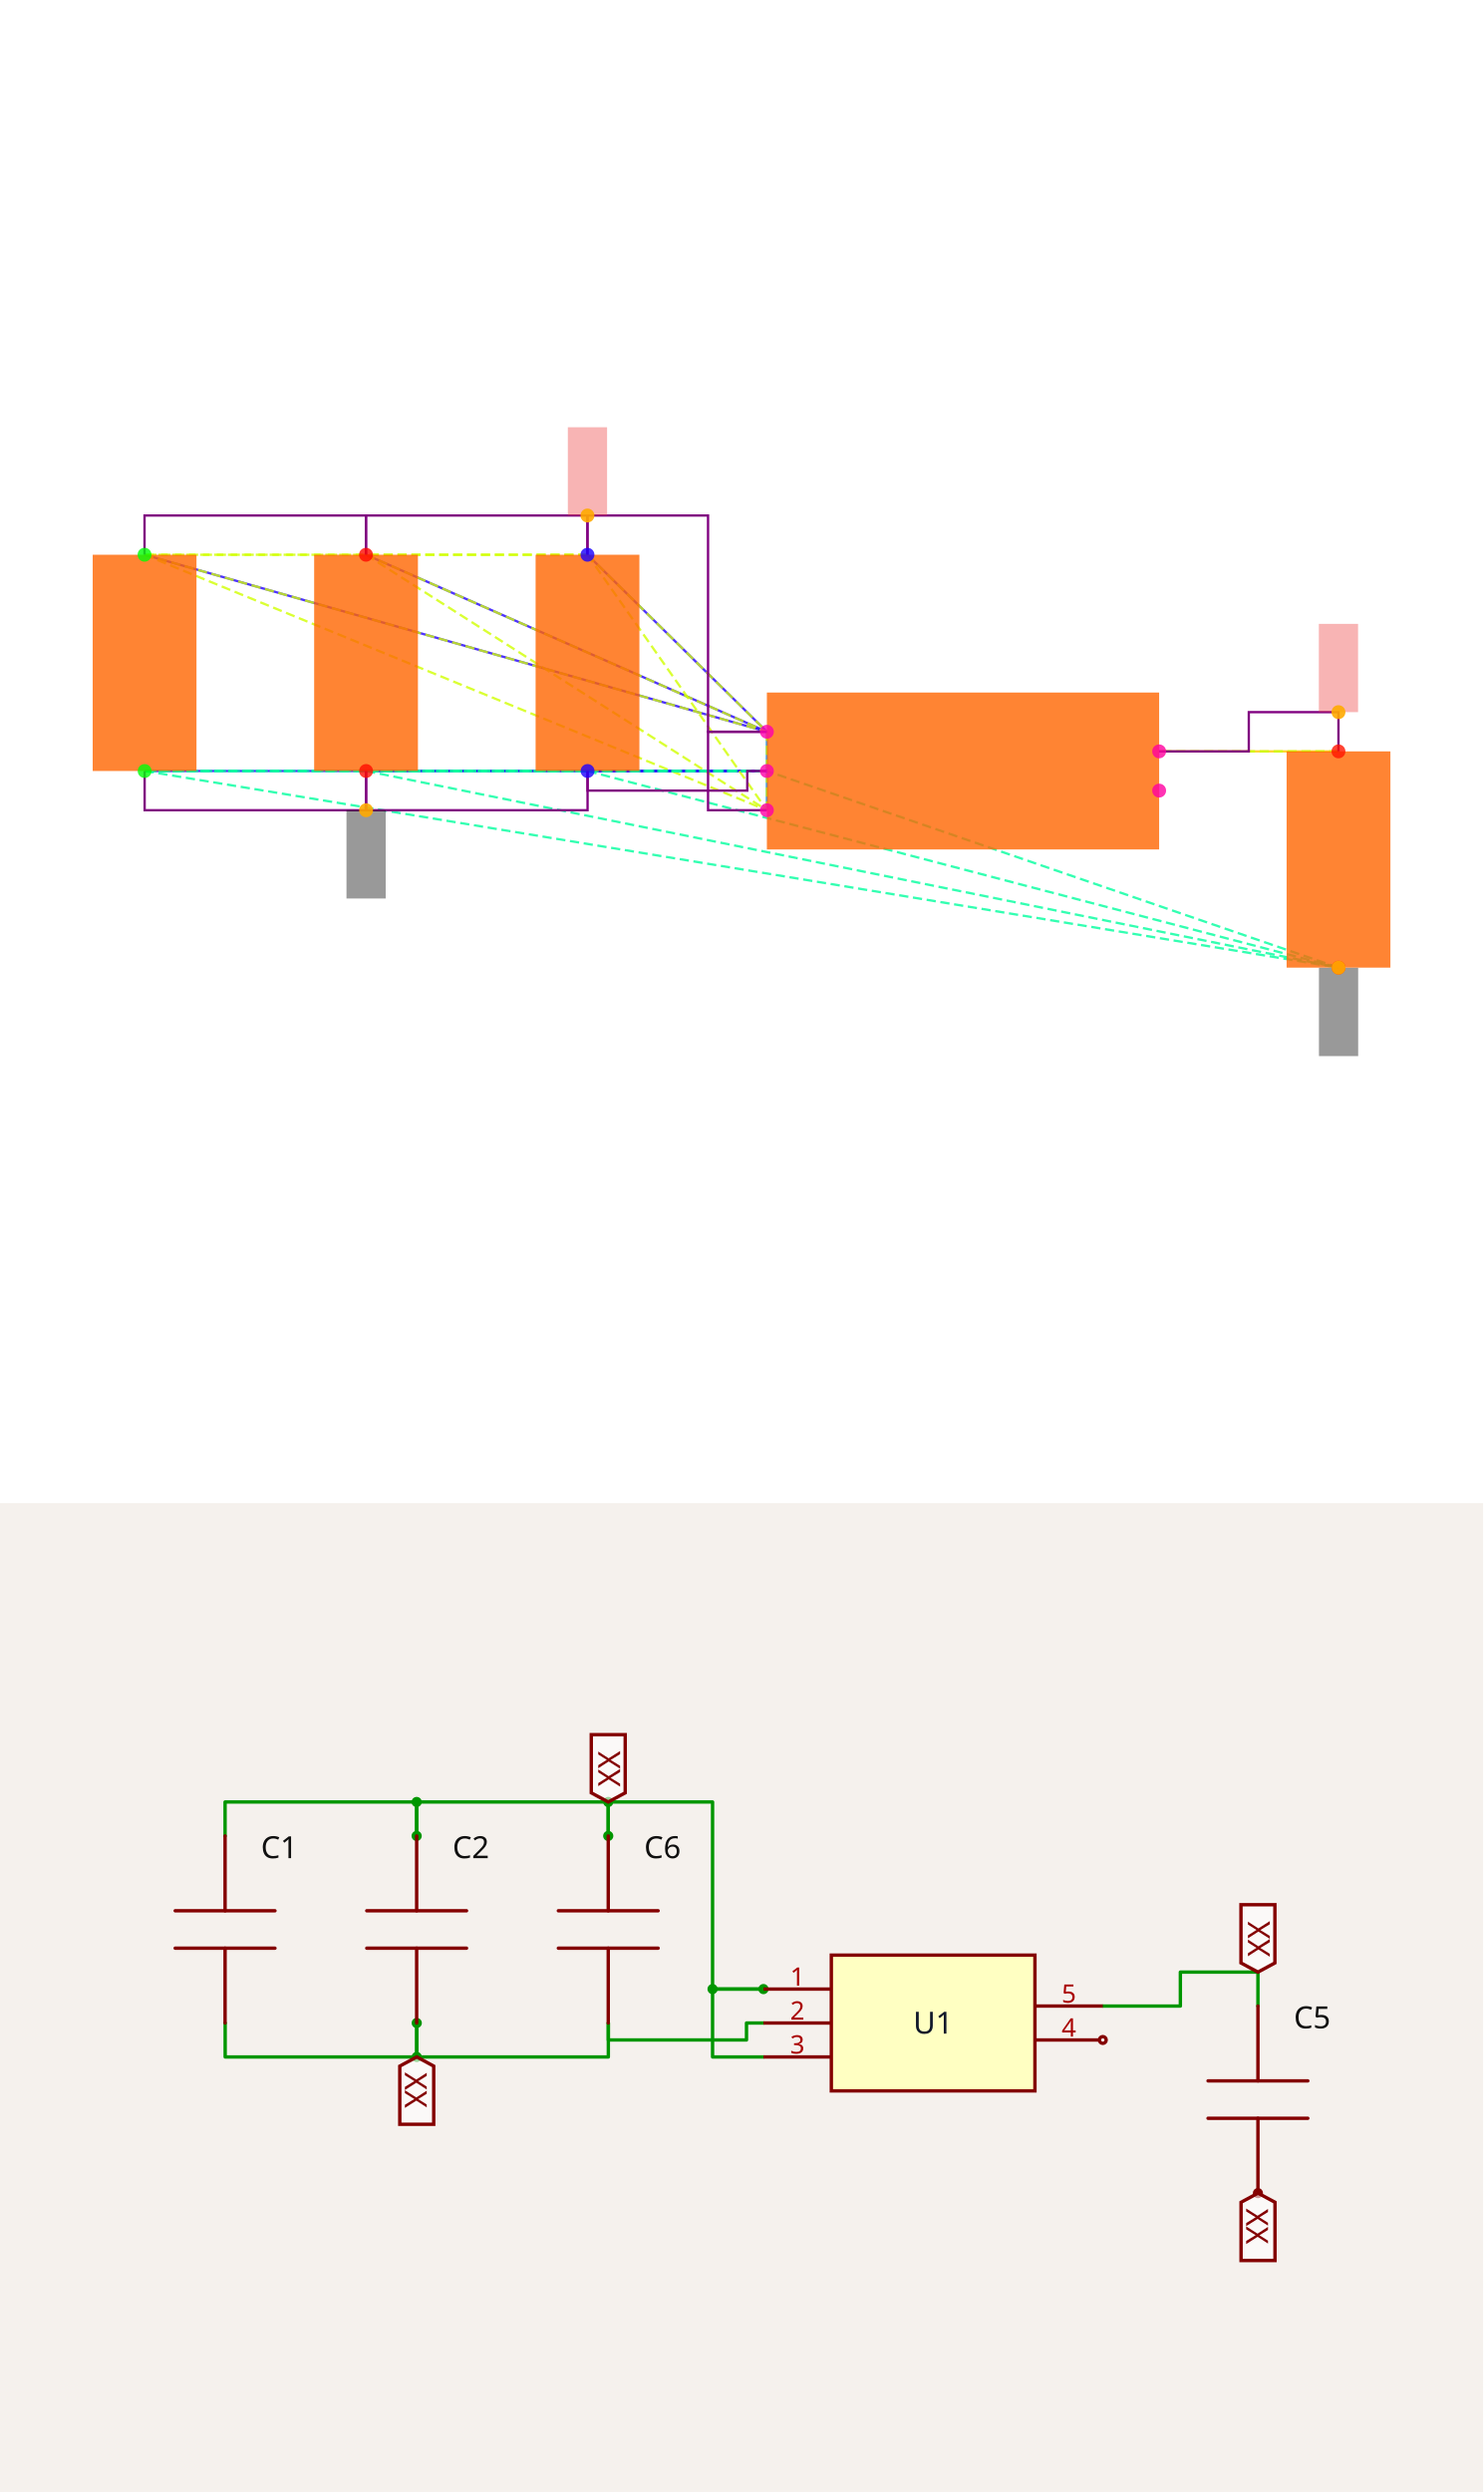
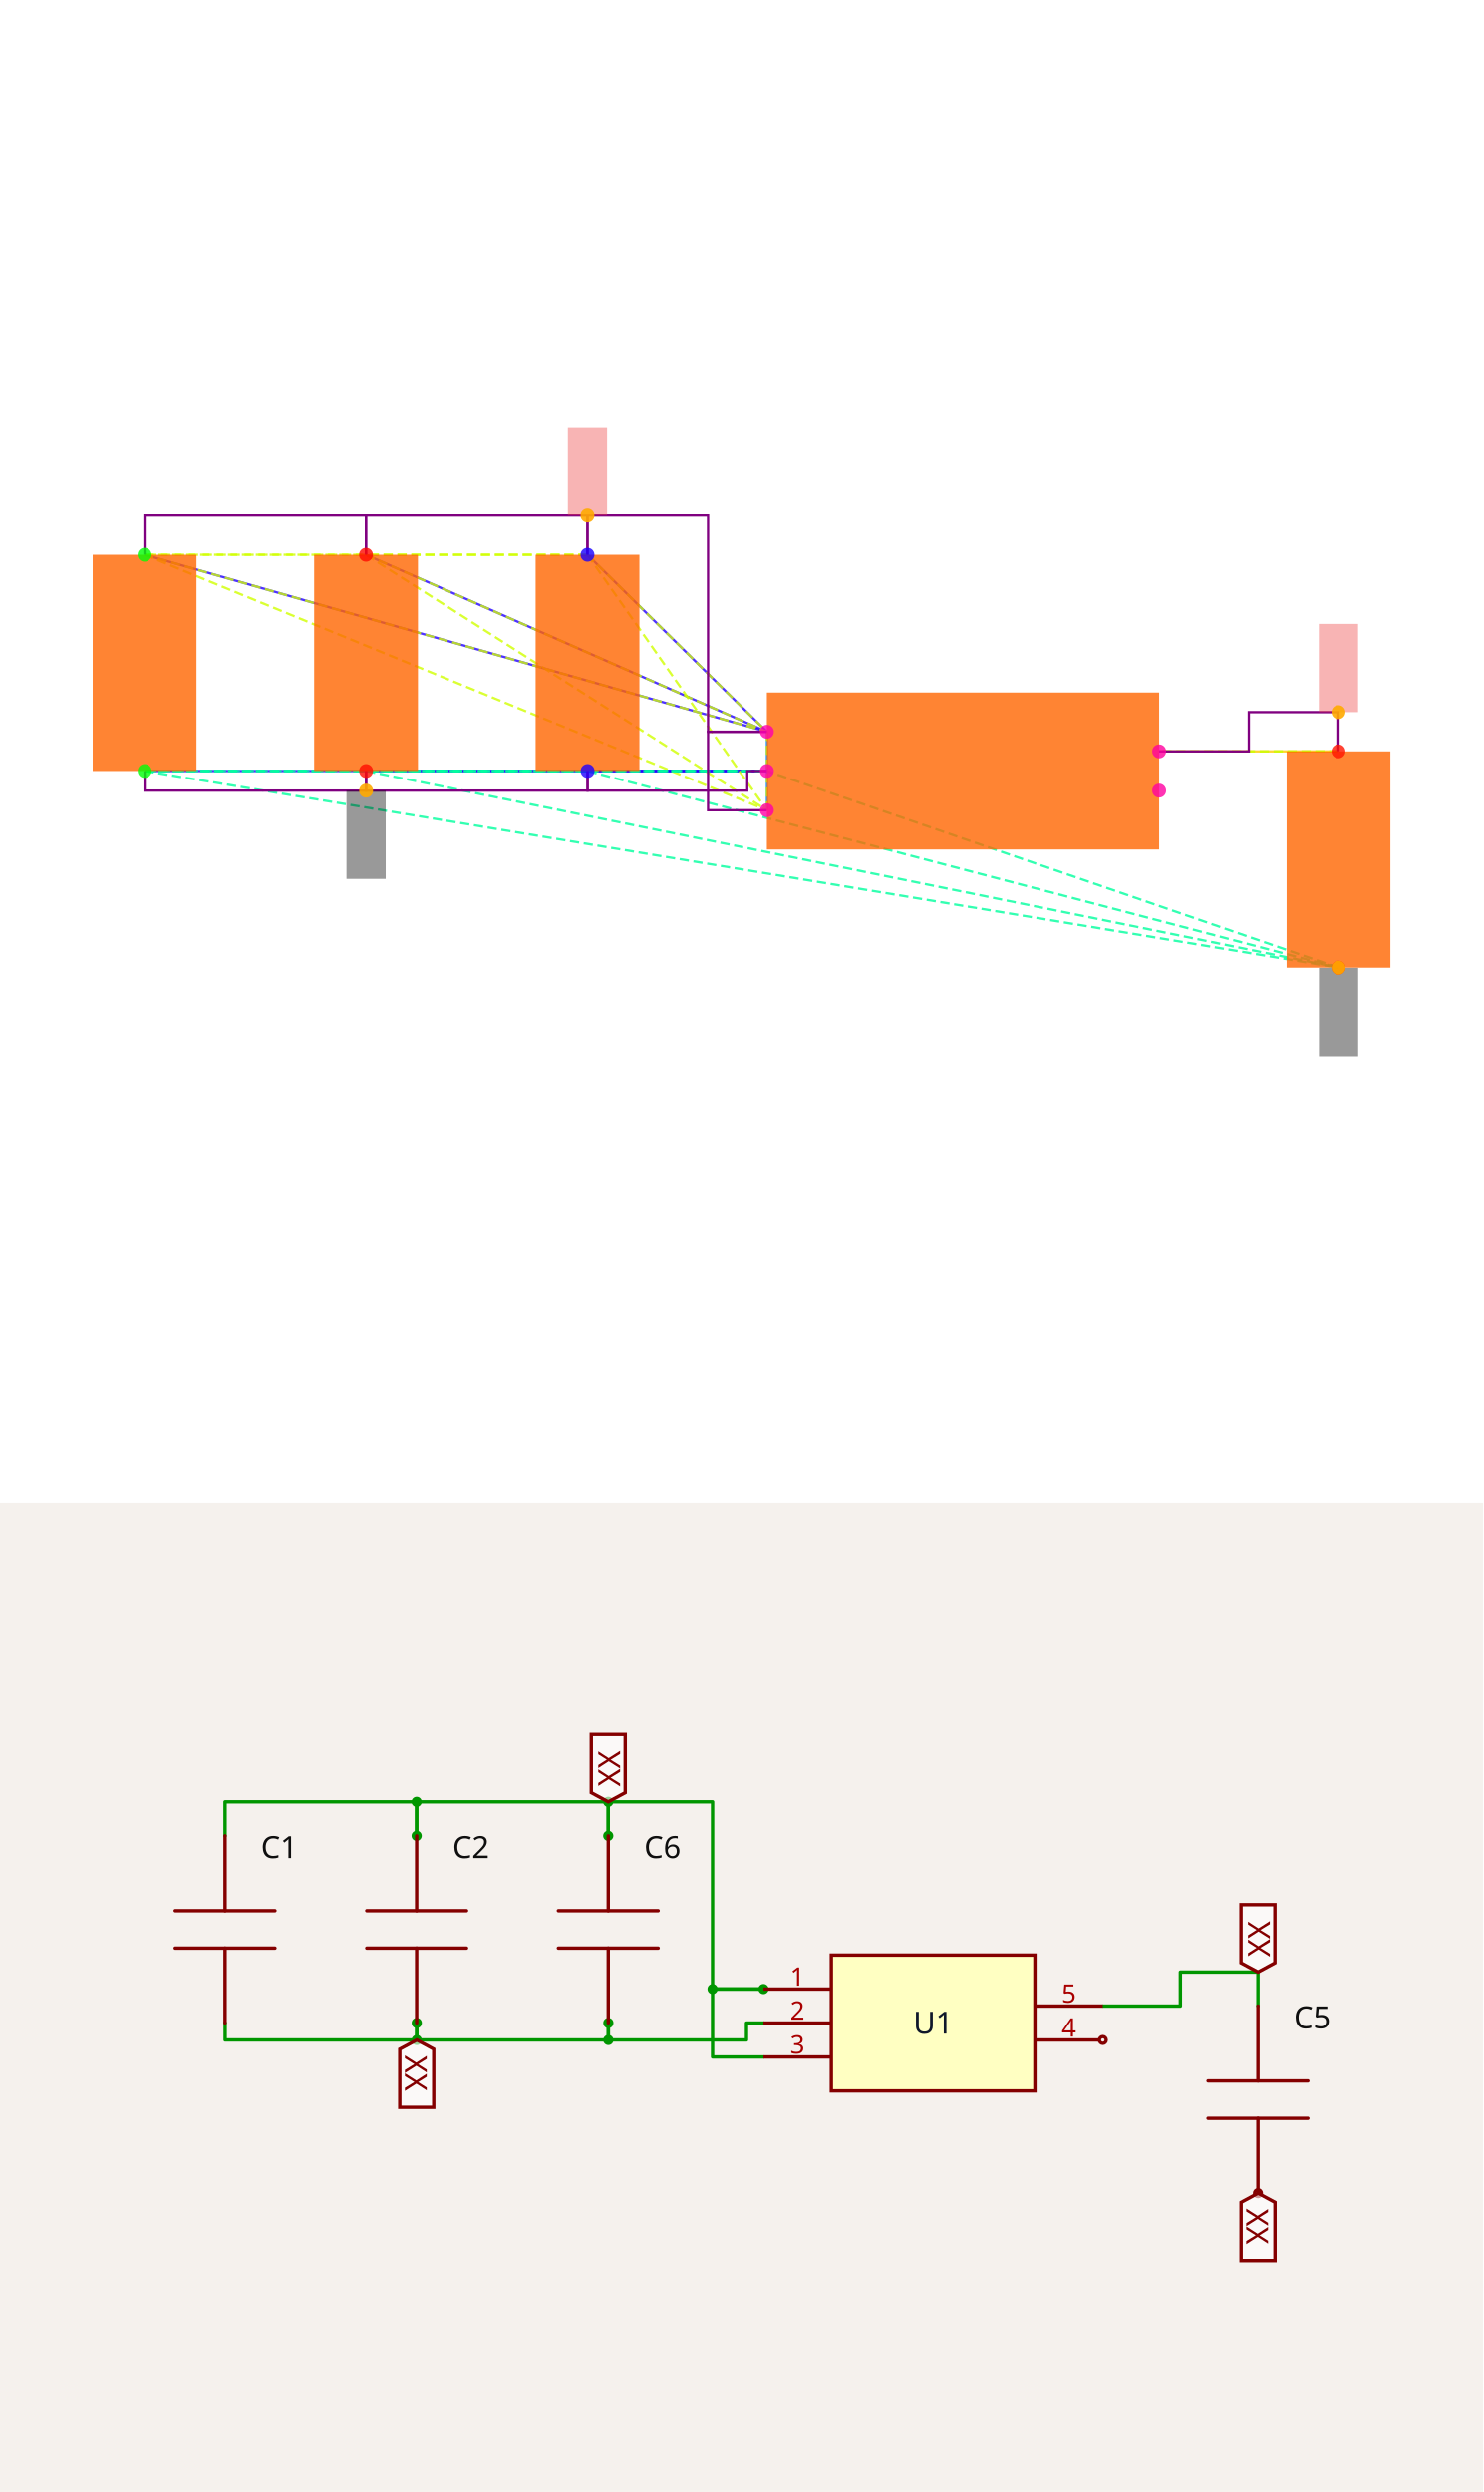
<svg xmlns="http://www.w3.org/2000/svg" width="1200" height="2016" viewBox="0 0 1200 2016" role="img" aria-label="Solver debug visualization on top and Circuit JSON schematic on the bottom">
  <g transform="translate(0, 0) scale(1.875, 1.875) translate(0, 0)">
    <rect width="100%" height="100%" fill="white" />
    <g>
      <polyline data-points="-1,0.2 -1.9148566499999995,1.1024186000000005" data-type="line" data-label="" points="330.932,315.726 253.503,239.35" fill="none" stroke="hsl(248, 100%, 50%, 0.8)" stroke-width="1px" />
    </g>
    <g>
      <polyline data-points="-1,0.2 -4.173189849999999,1.1024186000000002" data-type="line" data-label="" points="330.932,315.726 62.37,239.35" fill="none" stroke="hsl(248, 100%, 50%, 0.8)" stroke-width="1px" />
    </g>
    <g>
      <polyline data-points="-1,0.2 -3.0440232499999995,1.1024186000000002" data-type="line" data-label="" points="330.932,315.726 157.937,239.35" fill="none" stroke="hsl(248, 100%, 50%, 0.8)" stroke-width="1px" />
    </g>
    <g>
      <polyline data-points="-1,0 -1.9143099500000003,0" data-type="line" data-label="" points="330.932,332.653 253.55,332.653" fill="none" stroke="hsl(248, 100%, 50%, 0.8)" stroke-width="1px" />
    </g>
    <g>
      <polyline data-points="-1,0 -4.17264315,-2.220446049250313e-16" data-type="line" data-label="" points="330.932,332.653 62.416,332.653" fill="none" stroke="hsl(248, 100%, 50%, 0.8)" stroke-width="1px" />
    </g>
    <g>
      <polyline data-points="-1,0 -3.0434765500000003,-2.220446049250313e-16" data-type="line" data-label="" points="330.932,332.653 157.983,332.653" fill="none" stroke="hsl(248, 100%, 50%, 0.8)" stroke-width="1px" />
    </g>
    <g>
      <polyline data-points="-1,-0.2 -1,0.2" data-type="line" data-label="" points="330.932,349.58 330.932,315.726" fill="none" stroke="hsl(208, 100%, 50%, 0.8)" stroke-width="1px" />
    </g>
    <g>
      <polyline data-points="1,0.1 1.9143099500000003,0.09999999999999964" data-type="line" data-label="" points="500.202,324.189 577.584,324.189" fill="none" stroke="hsl(48, 100%, 50%, 0.8)" stroke-width="1px" />
    </g>
    <g>
      <polyline data-points="-1.9148566499999995,1.1024186000000005 -4.173189849999999,1.1024186000000002" data-type="line" data-label="" points="253.503,239.35 62.37,239.35" fill="none" stroke="hsl(71, 100%, 50%, 0.8)" stroke-width="1px" stroke-dasharray="4 2" />
    </g>
    <g>
      <polyline data-points="-1.9148566499999995,1.1024186000000005 -3.0440232499999995,1.1024186000000002" data-type="line" data-label="" points="253.503,239.35 157.937,239.35" fill="none" stroke="hsl(71, 100%, 50%, 0.8)" stroke-width="1px" stroke-dasharray="4 2" />
    </g>
    <g>
      <polyline data-points="-1.9148566499999995,1.1024186000000005 -1,0.2" data-type="line" data-label="" points="253.503,239.35 330.932,315.726" fill="none" stroke="hsl(71, 100%, 50%, 0.8)" stroke-width="1px" stroke-dasharray="4 2" />
    </g>
    <g>
      <polyline data-points="-1.9148566499999995,1.1024186000000005 -1,-0.2" data-type="line" data-label="" points="253.503,239.35 330.932,349.58" fill="none" stroke="hsl(71, 100%, 50%, 0.8)" stroke-width="1px" stroke-dasharray="4 2" />
    </g>
    <g>
      <polyline data-points="-4.173189849999999,1.1024186000000002 -3.0440232499999995,1.1024186000000002" data-type="line" data-label="" points="62.37,239.35 157.937,239.35" fill="none" stroke="hsl(71, 100%, 50%, 0.8)" stroke-width="1px" stroke-dasharray="4 2" />
    </g>
    <g>
      <polyline data-points="-4.173189849999999,1.1024186000000002 -1,0.2" data-type="line" data-label="" points="62.37,239.35 330.932,315.726" fill="none" stroke="hsl(71, 100%, 50%, 0.8)" stroke-width="1px" stroke-dasharray="4 2" />
    </g>
    <g>
      <polyline data-points="-4.173189849999999,1.1024186000000002 -1,-0.2" data-type="line" data-label="" points="62.37,239.35 330.932,349.58" fill="none" stroke="hsl(71, 100%, 50%, 0.8)" stroke-width="1px" stroke-dasharray="4 2" />
    </g>
    <g>
      <polyline data-points="-3.0440232499999995,1.1024186000000002 -1,0.2" data-type="line" data-label="" points="157.937,239.35 330.932,315.726" fill="none" stroke="hsl(71, 100%, 50%, 0.8)" stroke-width="1px" stroke-dasharray="4 2" />
    </g>
    <g>
      <polyline data-points="-3.0440232499999995,1.1024186000000002 -1,-0.2" data-type="line" data-label="" points="157.937,239.35 330.932,349.58" fill="none" stroke="hsl(71, 100%, 50%, 0.8)" stroke-width="1px" stroke-dasharray="4 2" />
    </g>
    <g>
      <polyline data-points="-1,0.2 -1,-0.2" data-type="line" data-label="" points="330.932,315.726 330.932,349.58" fill="none" stroke="hsl(71, 100%, 50%, 0.8)" stroke-width="1px" stroke-dasharray="4 2" />
    </g>
    <g>
      <polyline data-points="-1.9143099500000003,0 -4.17264315,-2.220446049250313e-16" data-type="line" data-label="" points="253.55,332.653 62.416,332.653" fill="none" stroke="hsl(157, 100%, 50%, 0.8)" stroke-width="1px" stroke-dasharray="4 2" />
    </g>
    <g>
      <polyline data-points="-1.9143099500000003,0 -3.0434765500000003,-2.220446049250313e-16" data-type="line" data-label="" points="253.55,332.653 157.983,332.653" fill="none" stroke="hsl(157, 100%, 50%, 0.8)" stroke-width="1px" stroke-dasharray="4 2" />
    </g>
    <g>
      <polyline data-points="-1.9143099500000003,0 1.9148566499999995,-1.0024186000000008" data-type="line" data-label="" points="253.55,332.653 577.63,417.492" fill="none" stroke="hsl(157, 100%, 50%, 0.8)" stroke-width="1px" stroke-dasharray="4 2" />
    </g>
    <g>
      <polyline data-points="-1.9143099500000003,0 -1,0" data-type="line" data-label="" points="253.55,332.653 330.932,332.653" fill="none" stroke="hsl(157, 100%, 50%, 0.8)" stroke-width="1px" stroke-dasharray="4 2" />
    </g>
    <g>
      <polyline data-points="-4.17264315,-2.220446049250313e-16 -3.0434765500000003,-2.220446049250313e-16" data-type="line" data-label="" points="62.416,332.653 157.983,332.653" fill="none" stroke="hsl(157, 100%, 50%, 0.8)" stroke-width="1px" stroke-dasharray="4 2" />
    </g>
    <g>
      <polyline data-points="-4.17264315,-2.220446049250313e-16 1.9148566499999995,-1.0024186000000008" data-type="line" data-label="" points="62.416,332.653 577.63,417.492" fill="none" stroke="hsl(157, 100%, 50%, 0.8)" stroke-width="1px" stroke-dasharray="4 2" />
    </g>
    <g>
      <polyline data-points="-4.17264315,-2.220446049250313e-16 -1,0" data-type="line" data-label="" points="62.416,332.653 330.932,332.653" fill="none" stroke="hsl(157, 100%, 50%, 0.8)" stroke-width="1px" stroke-dasharray="4 2" />
    </g>
    <g>
      <polyline data-points="-3.0434765500000003,-2.220446049250313e-16 1.9148566499999995,-1.0024186000000008" data-type="line" data-label="" points="157.983,332.653 577.63,417.492" fill="none" stroke="hsl(157, 100%, 50%, 0.8)" stroke-width="1px" stroke-dasharray="4 2" />
    </g>
    <g>
      <polyline data-points="-3.0434765500000003,-2.220446049250313e-16 -1,0" data-type="line" data-label="" points="157.983,332.653 330.932,332.653" fill="none" stroke="hsl(157, 100%, 50%, 0.8)" stroke-width="1px" stroke-dasharray="4 2" />
    </g>
    <g>
      <polyline data-points="1.9148566499999995,-1.0024186000000008 -1,0" data-type="line" data-label="" points="577.63,417.492 330.932,332.653" fill="none" stroke="hsl(157, 100%, 50%, 0.8)" stroke-width="1px" stroke-dasharray="4 2" />
    </g>
    <g>
      <polyline data-points="1.9143099500000003,0.09999999999999964 1,0.1" data-type="line" data-label="" points="577.584,324.189 500.202,324.189" fill="none" stroke="hsl(73, 100%, 50%, 0.8)" stroke-width="1px" stroke-dasharray="4 2" />
    </g>
    <g>
      <polyline data-points="-3.0440232499999995,1.1024186000000002 -3.0440232499999995,1.3024186000000004 -4.173189849999999,1.3024186000000004 -4.173189849999999,1.1024186000000002" data-type="line" data-label="" points="157.937,239.35 157.937,222.423 62.37,222.423 62.37,239.35" fill="none" stroke="purple" stroke-width="1px" />
    </g>
    <g>
      <polyline data-points="-1.9148566499999995,1.1024186000000002 -1.9148566499999995,1.3024186000000004 -3.0440232499999995,1.3024186000000004 -3.0440232499999995,1.1024186000000002" data-type="line" data-label="" points="253.503,239.35 253.503,222.423 157.937,222.423 157.937,239.35" fill="none" stroke="purple" stroke-width="1px" />
    </g>
    <g>
      <polyline data-points="-1,0.20000000000000018 -1.3,0.20000000000000018 -1.3,1.3024186000000004 -1.9148566499999995,1.3024186000000004 -1.9148566499999995,1.1024186000000005" data-type="line" data-label="" points="330.932,315.726 305.542,315.726 305.542,222.423 253.503,222.423 253.503,239.35" fill="none" stroke="purple" stroke-width="1px" />
    </g>
    <g>
      <polyline data-points="-1,-0.2 -1.3,-0.2 -1.3,0.2 -1,0.2" data-type="line" data-label="" points="330.932,349.58 305.542,349.58 305.542,315.726 330.932,315.726" fill="none" stroke="purple" stroke-width="1px" />
    </g>
    <g>
-       <polyline data-points="-3.0434765500000003,-2.220446049250313e-16 -3.0434765500000003,-0.2000000000000004 -4.17264315,-0.2000000000000004 -4.17264315,-2.220446049250313e-16" data-type="line" data-label="" points="157.983,332.653 157.983,349.58 62.416,349.58 62.416,332.653" fill="none" stroke="purple" stroke-width="1px" />
-     </g>
-     <g>
-       <polyline data-points="-1.9143099500000003,-2.220446049250313e-16 -1.9143099500000003,-0.2000000000000004 -3.0434765500000003,-0.2000000000000004 -3.0434765500000003,-2.220446049250313e-16" data-type="line" data-label="" points="253.55,332.653 253.55,349.58 157.983,349.58 157.983,332.653" fill="none" stroke="purple" stroke-width="1px" />
+       <polyline data-points="-3.0434765500000003,-2.220446049250313e-16 -3.0434765500000003,-0.09999999999999995 -4.17264315,-0.09999999999999995 -4.17264315,-2.220446049250313e-16" data-type="line" data-label="" points="157.983,332.653 157.983,341.116 62.416,341.116 62.416,332.653" fill="none" stroke="purple" stroke-width="1px" />
+     </g>
+     <g>
+       <polyline data-points="-1.9143099500000003,0 -1.9143099500000003,-0.09999999999999995 -3.0434765500000003,-0.09999999999999995 -3.0434765500000003,-2.220446049250313e-16" data-type="line" data-label="" points="253.55,332.653 253.55,341.116 157.983,341.116 157.983,332.653" fill="none" stroke="purple" stroke-width="1px" />
    </g>
    <g>
      <polyline data-points="-1,0 -1.0999999999999999,0 -1.0999999999999999,-0.09999999999999995 -1.9143099500000003,-0.09999999999999995 -1.9143099500000003,0" data-type="line" data-label="" points="330.932,332.653 322.469,332.653 322.469,341.116 253.55,341.116 253.55,332.653" fill="none" stroke="purple" stroke-width="1px" />
    </g>
    <g>
      <polyline data-points="1,0.1 1.4571549750000001,0.1 1.4571549750000001,0.29999999999999966 1.9143099500000003,0.29999999999999966 1.9143099500000003,0.09999999999999964" data-type="line" data-label="" points="500.202,324.189 538.893,324.189 538.893,307.262 577.584,307.262 577.584,324.189" fill="none" stroke="purple" stroke-width="1px" />
    </g>
    <g>
      <rect data-type="rect" data-label="schematic_component_0" data-x="-1.9145832999999999" data-y="0.5512093000000002" x="231.133" y="239.35" width="44.786" height="93.303" fill="hsl(24, 100%, 50%, 0.8)" stroke="black" stroke-width="0.012" />
    </g>
    <g>
      <rect data-type="rect" data-label="schematic_component_1" data-x="-4.1729164999999995" data-y="0.5512093" x="40" y="239.35" width="44.786" height="93.303" fill="hsl(24, 100%, 50%, 0.8)" stroke="black" stroke-width="0.012" />
    </g>
    <g>
      <rect data-type="rect" data-label="schematic_component_2" data-x="-3.0437499" data-y="0.5512093" x="135.567" y="239.35" width="44.786" height="93.303" fill="hsl(24, 100%, 50%, 0.8)" stroke="black" stroke-width="0.012" />
    </g>
    <g>
      <rect data-type="rect" data-label="schematic_component_3" data-x="1.9145832999999999" data-y="-0.4512093000000006" x="555.214" y="324.189" width="44.786" height="93.303" fill="hsl(24, 100%, 50%, 0.8)" stroke="black" stroke-width="0.012" />
    </g>
    <g>
      <rect data-type="rect" data-label="schematic_component_4" data-x="0" data-y="0" x="330.932" y="298.799" width="169.27" height="67.708" fill="hsl(24, 100%, 50%, 0.8)" stroke="black" stroke-width="0.012" />
    </g>
    <g>
      <rect data-type="rect" data-label="netId: VSYS globalConnNetId: connectivity_net0" data-x="-1.9148566499999995" data-y="1.5274186000000005" x="245.04" y="184.337" width="16.927" height="38.086" fill="#ef444466" stroke="#ef4444" stroke-width="0.012" />
    </g>
    <g>
-       <rect data-type="rect" data-label="netId: GND globalConnNetId: connectivity_net1" data-x="-3.0434765500000003" data-y="-0.4250000000000004" x="149.519" y="349.58" width="16.927" height="38.086" fill="#00000066" stroke="#000000" stroke-width="0.012" />
+       <rect data-type="rect" data-label="netId: GND globalConnNetId: connectivity_net1" data-x="-3.0434765500000003" data-y="-0.32499999999999996" x="149.519" y="341.116" width="16.927" height="38.086" fill="#00000066" stroke="#000000" stroke-width="0.012" />
    </g>
    <g>
      <rect data-type="rect" data-label="netId: GND globalConnNetId: connectivity_net1" data-x="1.9148566499999995" data-y="-1.2284186000000008" x="569.167" y="417.577" width="16.927" height="38.086" fill="#00000066" stroke="#000000" stroke-width="0.012" />
    </g>
    <g>
      <rect data-type="rect" data-label="netId: V3_3 globalConnNetId: connectivity_net2" data-x="1.9143099500000003" data-y="0.5249999999999997" x="569.12" y="269.177" width="16.927" height="38.086" fill="#ef444466" stroke="#ef4444" stroke-width="0.012" />
    </g>
    <g>
      <circle data-type="point" data-label="C6.1 y+" data-x="-1.9148566499999995" data-y="1.1024186000000005" cx="253.503" cy="239.35" r="3" fill="hsl(246, 100%, 50%, 0.8)" />
    </g>
    <g>
      <circle data-type="point" data-label="C6.2 y-" data-x="-1.9143099500000003" data-y="0" cx="253.55" cy="332.653" r="3" fill="hsl(247, 100%, 50%, 0.8)" />
    </g>
    <g>
      <circle data-type="point" data-label="C1.1 y+" data-x="-4.173189849999999" data-y="1.1024186000000002" cx="62.37" cy="239.35" r="3" fill="hsl(121, 100%, 50%, 0.8)" />
    </g>
    <g>
      <circle data-type="point" data-label="C1.2 y-" data-x="-4.17264315" data-y="-2.220446049250313e-16" cx="62.416" cy="332.653" r="3" fill="hsl(122, 100%, 50%, 0.8)" />
    </g>
    <g>
      <circle data-type="point" data-label="C2.1 y+" data-x="-3.0440232499999995" data-y="1.1024186000000002" cx="157.937" cy="239.35" r="3" fill="hsl(2, 100%, 50%, 0.8)" />
    </g>
    <g>
      <circle data-type="point" data-label="C2.2 y-" data-x="-3.0434765500000003" data-y="-2.220446049250313e-16" cx="157.983" cy="332.653" r="3" fill="hsl(3, 100%, 50%, 0.8)" />
    </g>
    <g>
      <circle data-type="point" data-label="C5.1 y+" data-x="1.9143099500000003" data-y="0.09999999999999964" cx="577.584" cy="324.189" r="3" fill="hsl(5, 100%, 50%, 0.8)" />
    </g>
    <g>
      <circle data-type="point" data-label="C5.2 y-" data-x="1.9148566499999995" data-y="-1.0024186000000008" cx="577.63" cy="417.492" r="3" fill="hsl(6, 100%, 50%, 0.8)" />
    </g>
    <g>
      <circle data-type="point" data-label="U1.1 x-" data-x="-1" data-y="0.2" cx="330.932" cy="315.726" r="3" fill="hsl(319, 100%, 50%, 0.8)" />
    </g>
    <g>
      <circle data-type="point" data-label="U1.2 x-" data-x="-1" data-y="0" cx="330.932" cy="332.653" r="3" fill="hsl(320, 100%, 50%, 0.8)" />
    </g>
    <g>
      <circle data-type="point" data-label="U1.3 x-" data-x="-1" data-y="-0.2" cx="330.932" cy="349.58" r="3" fill="hsl(321, 100%, 50%, 0.8)" />
    </g>
    <g>
      <circle data-type="point" data-label="U1.4 x+" data-x="1" data-y="-0.1" cx="500.202" cy="341.116" r="3" fill="hsl(322, 100%, 50%, 0.8)" />
    </g>
    <g>
      <circle data-type="point" data-label="U1.5 x+" data-x="1" data-y="0.1" cx="500.202" cy="324.189" r="3" fill="hsl(323, 100%, 50%, 0.8)" />
    </g>
    <g>
      <circle data-type="point" data-label="anchorPoint orientation: y+" data-x="-1.9148566499999995" data-y="1.3024186000000004" cx="253.503" cy="222.423" r="3" fill="hsl(40, 100%, 50%, 0.9)" />
    </g>
    <g>
-       <circle data-type="point" data-label="anchorPoint orientation: y-" data-x="-3.0434765500000003" data-y="-0.2000000000000004" cx="157.983" cy="349.58" r="3" fill="hsl(40, 100%, 50%, 0.9)" />
+       <circle data-type="point" data-label="anchorPoint orientation: y-" data-x="-3.0434765500000003" data-y="-0.09999999999999995" cx="157.983" cy="341.116" r="3" fill="hsl(40, 100%, 50%, 0.9)" />
    </g>
    <g>
      <circle data-type="point" data-label="anchorPoint orientation: y-" data-x="1.9148566499999995" data-y="-1.0024186000000008" cx="577.63" cy="417.492" r="3" fill="hsl(40, 100%, 50%, 0.9)" />
    </g>
    <g>
      <circle data-type="point" data-label="anchorPoint orientation: y+" data-x="1.9143099500000003" data-y="0.29999999999999966" cx="577.584" cy="307.262" r="3" fill="hsl(40, 100%, 50%, 0.9)" />
    </g>
    <g id="crosshair" style="display: none">
      <line id="crosshair-h" y1="0" y2="640" stroke="#666" stroke-width="0.5" />
      <line id="crosshair-v" x1="0" x2="640" stroke="#666" stroke-width="0.5" />
      <text id="coordinates" font-family="monospace" font-size="12" fill="#666" />
    </g>
  </g>
  <g transform="translate(0, 1216)">
    <style>
              .boundary { fill: rgb(245, 241, 237); }
              .schematic-boundary { fill: none; stroke: #fff; }
              .component { fill: none; stroke: rgb(132, 0, 0); }
              .chip { fill: rgb(255, 255, 194); stroke: rgb(132, 0, 0); }
              .component-pin { fill: none; stroke: rgb(132, 0, 0); }
              .text { font-family: sans-serif; fill: rgb(0, 150, 0); }
              .pin-number { fill: rgb(169, 0, 0); }
              .port-label { fill: rgb(0, 100, 100); }
              .component-name { fill: rgb(0, 100, 100); }

            </style>
    <rect class="boundary" x="0" y="0" width="1200" height="800" />
    <g class="trace sch-trace" data-layer="base" data-circuit-json-type="schematic_trace" data-schematic-trace-id="schematic_trace_0__stack1">
      <path d="M 337.125 269.25 L 337.125 241.794 L 182.11 241.794 L 182.11 269.25" class="trace-invisible-hover-outline sch-trace-hitbox" stroke="rgb(0, 150, 0)" fill="none" stroke-width="21.965px" stroke-linecap="round" opacity="0" stroke-linejoin="round" />
      <path class="sch-trace-path" d="M 337.125 269.25 L 337.125 241.794 L 182.11 241.794 L 182.11 269.25" stroke="rgb(0, 150, 0)" fill="none" stroke-width="2.746px" stroke-linecap="round" stroke-linejoin="round" />
    </g>
    <g class="trace sch-trace" data-layer="base" data-circuit-json-type="schematic_trace" data-schematic-trace-id="schematic_trace_1__stack1">
      <path d="M 492.139 269.25 L 492.139 241.794 L 337.125 241.794 L 337.125 269.25" class="trace-invisible-hover-outline sch-trace-hitbox" stroke="rgb(0, 150, 0)" fill="none" stroke-width="21.965px" stroke-linecap="round" opacity="0" stroke-linejoin="round" />
      <path class="sch-trace-path" d="M 492.139 269.25 L 492.139 241.794 L 337.125 241.794 L 337.125 269.25" stroke="rgb(0, 150, 0)" fill="none" stroke-width="2.746px" stroke-linecap="round" stroke-linejoin="round" />
    </g>
    <g class="trace sch-trace" data-layer="base" data-circuit-json-type="schematic_trace" data-schematic-trace-id="schematic_trace_2__stack1">
      <path d="M 617.732 393.136 L 576.548 393.136 L 576.548 241.794 L 492.139 241.794 L 492.139 269.25" class="trace-invisible-hover-outline sch-trace-hitbox" stroke="rgb(0, 150, 0)" fill="none" stroke-width="21.965px" stroke-linecap="round" opacity="0" stroke-linejoin="round" />
      <path class="sch-trace-path" d="M 617.732 393.136 L 576.548 393.136 L 576.548 241.794 L 492.139 241.794 L 492.139 269.25" stroke="rgb(0, 150, 0)" fill="none" stroke-width="2.746px" stroke-linecap="round" stroke-linejoin="round" />
    </g>
    <g class="trace sch-trace" data-layer="base" data-circuit-json-type="schematic_trace" data-schematic-trace-id="schematic_trace_3__stack1">
      <path d="M 617.732 448.049 L 576.548 448.049 L 576.548 393.136 L 617.732 393.136" class="trace-invisible-hover-outline sch-trace-hitbox" stroke="rgb(0, 150, 0)" fill="none" stroke-width="21.965px" stroke-linecap="round" opacity="0" stroke-linejoin="round" />
      <path class="sch-trace-path" d="M 617.732 448.049 L 576.548 448.049 L 576.548 393.136 L 617.732 393.136" stroke="rgb(0, 150, 0)" fill="none" stroke-width="2.746px" stroke-linecap="round" stroke-linejoin="round" />
    </g>
    <g class="trace sch-trace" data-layer="base" data-circuit-json-type="schematic_trace" data-schematic-trace-id="schematic_trace_4__stack1">
-       <path d="M 337.2 420.592 L 337.2 448.049 L 182.185 448.049 L 182.185 420.592" class="trace-invisible-hover-outline sch-trace-hitbox" stroke="rgb(0, 150, 0)" fill="none" stroke-width="21.965px" stroke-linecap="round" opacity="0" stroke-linejoin="round" />
-       <path class="sch-trace-path" d="M 337.2 420.592 L 337.2 448.049 L 182.185 448.049 L 182.185 420.592" stroke="rgb(0, 150, 0)" fill="none" stroke-width="2.746px" stroke-linecap="round" stroke-linejoin="round" />
+       <path d="M 337.2 420.592 L 337.2 434.321 L 182.185 434.321 L 182.185 420.592" class="trace-invisible-hover-outline sch-trace-hitbox" stroke="rgb(0, 150, 0)" fill="none" stroke-width="21.965px" stroke-linecap="round" opacity="0" stroke-linejoin="round" />
+       <path class="sch-trace-path" d="M 337.2 420.592 L 337.2 434.321 L 182.185 434.321 L 182.185 420.592" stroke="rgb(0, 150, 0)" fill="none" stroke-width="2.746px" stroke-linecap="round" stroke-linejoin="round" />
    </g>
    <g class="trace sch-trace" data-layer="base" data-circuit-json-type="schematic_trace" data-schematic-trace-id="schematic_trace_5__stack1">
-       <path d="M 492.214 420.592 L 492.214 448.049 L 337.2 448.049 L 337.2 420.592" class="trace-invisible-hover-outline sch-trace-hitbox" stroke="rgb(0, 150, 0)" fill="none" stroke-width="21.965px" stroke-linecap="round" opacity="0" stroke-linejoin="round" />
-       <path class="sch-trace-path" d="M 492.214 420.592 L 492.214 448.049 L 337.2 448.049 L 337.2 420.592" stroke="rgb(0, 150, 0)" fill="none" stroke-width="2.746px" stroke-linecap="round" stroke-linejoin="round" />
+       <path d="M 492.214 420.592 L 492.214 434.321 L 337.2 434.321 L 337.2 420.592" class="trace-invisible-hover-outline sch-trace-hitbox" stroke="rgb(0, 150, 0)" fill="none" stroke-width="21.965px" stroke-linecap="round" opacity="0" stroke-linejoin="round" />
+       <path class="sch-trace-path" d="M 492.214 420.592 L 492.214 434.321 L 337.2 434.321 L 337.2 420.592" stroke="rgb(0, 150, 0)" fill="none" stroke-width="2.746px" stroke-linecap="round" stroke-linejoin="round" />
    </g>
    <g class="trace sch-trace" data-layer="base" data-circuit-json-type="schematic_trace" data-schematic-trace-id="schematic_trace_6__stack1">
      <path d="M 617.732 420.592 L 604.004 420.592 L 604.004 434.321 L 492.214 434.321 L 492.214 420.592" class="trace-invisible-hover-outline sch-trace-hitbox" stroke="rgb(0, 150, 0)" fill="none" stroke-width="21.965px" stroke-linecap="round" opacity="0" stroke-linejoin="round" />
      <path class="sch-trace-path" d="M 617.732 420.592 L 604.004 420.592 L 604.004 434.321 L 492.214 434.321 L 492.214 420.592" stroke="rgb(0, 150, 0)" fill="none" stroke-width="2.746px" stroke-linecap="round" stroke-linejoin="round" />
    </g>
    <g class="trace sch-trace" data-layer="base" data-circuit-json-type="schematic_trace" data-schematic-trace-id="schematic_trace_7__stack1">
      <path d="M 892.296 406.864 L 955.056 406.864 L 955.056 379.408 L 1017.815 379.408 L 1017.815 406.864" class="trace-invisible-hover-outline sch-trace-hitbox" stroke="rgb(0, 150, 0)" fill="none" stroke-width="21.965px" stroke-linecap="round" opacity="0" stroke-linejoin="round" />
      <path class="sch-trace-path" d="M 892.296 406.864 L 955.056 406.864 L 955.056 379.408 L 1017.815 379.408 L 1017.815 406.864" stroke="rgb(0, 150, 0)" fill="none" stroke-width="2.746px" stroke-linecap="round" stroke-linejoin="round" />
    </g>
    <g class="trace-overlays sch-trace-overlays" data-layer="overlay" data-circuit-json-type="schematic_trace" data-schematic-trace-id="schematic_trace_0__stack1">
      <circle cx="337.125" cy="269.25" r="4.118" class="trace-junction sch-trace-junction" fill="rgb(0, 150, 0)" />
      <circle cx="337.125" cy="241.794" r="4.118" class="trace-junction sch-trace-junction" fill="rgb(0, 150, 0)" />
    </g>
    <g class="trace-overlays sch-trace-overlays" data-layer="overlay" data-circuit-json-type="schematic_trace" data-schematic-trace-id="schematic_trace_1__stack1">
      <circle cx="492.139" cy="269.25" r="4.118" class="trace-junction sch-trace-junction" fill="rgb(0, 150, 0)" />
      <circle cx="492.139" cy="241.794" r="4.118" class="trace-junction sch-trace-junction" fill="rgb(0, 150, 0)" />
    </g>
    <g class="trace-overlays sch-trace-overlays" data-layer="overlay" data-circuit-json-type="schematic_trace" data-schematic-trace-id="schematic_trace_2__stack1">
      <circle cx="617.732" cy="393.136" r="4.118" class="trace-junction sch-trace-junction" fill="rgb(0, 150, 0)" />
      <circle cx="576.548" cy="393.136" r="4.118" class="trace-junction sch-trace-junction" fill="rgb(0, 150, 0)" />
    </g>
    <g class="trace-overlays sch-trace-overlays" data-layer="overlay" data-circuit-json-type="schematic_trace" data-schematic-trace-id="schematic_trace_3__stack1" />
    <g class="trace-overlays sch-trace-overlays" data-layer="overlay" data-circuit-json-type="schematic_trace" data-schematic-trace-id="schematic_trace_4__stack1">
      <circle cx="337.2" cy="420.592" r="4.118" class="trace-junction sch-trace-junction" fill="rgb(0, 150, 0)" />
-       <circle cx="337.2" cy="448.049" r="4.118" class="trace-junction sch-trace-junction" fill="rgb(0, 150, 0)" />
-     </g>
-     <g class="trace-overlays sch-trace-overlays" data-layer="overlay" data-circuit-json-type="schematic_trace" data-schematic-trace-id="schematic_trace_5__stack1" />
+       <circle cx="337.2" cy="434.321" r="4.118" class="trace-junction sch-trace-junction" fill="rgb(0, 150, 0)" />
+     </g>
+     <g class="trace-overlays sch-trace-overlays" data-layer="overlay" data-circuit-json-type="schematic_trace" data-schematic-trace-id="schematic_trace_5__stack1">
+       <circle cx="492.214" cy="420.592" r="4.118" class="trace-junction sch-trace-junction" fill="rgb(0, 150, 0)" />
+       <circle cx="492.214" cy="434.321" r="4.118" class="trace-junction sch-trace-junction" fill="rgb(0, 150, 0)" />
+     </g>
    <g class="trace-overlays sch-trace-overlays" data-layer="overlay" data-circuit-json-type="schematic_trace" data-schematic-trace-id="schematic_trace_6__stack1" />
    <g class="trace-overlays sch-trace-overlays" data-layer="overlay" data-circuit-json-type="schematic_trace" data-schematic-trace-id="schematic_trace_7__stack1" />
    <g class="sch-component" data-circuit-json-type="schematic_component" data-schematic-component-id="schematic_component_0__stack1">
      <rect class="component-overlay sch-component-overlay" x="451.776" y="269.25" width="80.726" height="151.342" fill="transparent" />
      <path class="sch-component-symbol-path" d="M 492.139 420.592 L 492.139 360.055" stroke="rgb(132, 0, 0)" fill="none" stroke-width="2.746px" stroke-linecap="round" />
      <path class="sch-component-symbol-path" d="M 492.139 329.787 L 492.139 269.25" stroke="rgb(132, 0, 0)" fill="none" stroke-width="2.746px" stroke-linecap="round" />
      <path class="sch-component-symbol-path" d="M 532.502 360.055 L 451.776 360.055" stroke="rgb(132, 0, 0)" fill="none" stroke-width="2.746px" stroke-linecap="round" />
      <path class="sch-component-symbol-path" d="M 532.502 329.787 L 451.776 329.787" stroke="rgb(132, 0, 0)" fill="none" stroke-width="2.746px" stroke-linecap="round" />
      <text class="sch-component-name sch-component-text" x="521.146" y="294.474" stroke="rgb(245, 241, 237)" stroke-width="2.746px" paint-order="stroke" fill="rgb(15, 15, 15)" font-family="sans-serif" text-anchor="start" dominant-baseline="ideographic" font-size="24.711px">C6</text>
      <text class="sch-component-text" x="521.146" y="395.369" fill="rgb(15, 15, 15)" font-family="sans-serif" text-anchor="start" dominant-baseline="hanging" font-size="24.711px" />
    </g>
    <g class="sch-component" data-circuit-json-type="schematic_component" data-schematic-component-id="schematic_component_1__stack1">
      <rect class="component-overlay sch-component-overlay" x="141.747" y="269.25" width="80.726" height="151.342" fill="transparent" />
      <path class="sch-component-symbol-path" d="M 182.11 420.592 L 182.11 360.055" stroke="rgb(132, 0, 0)" fill="none" stroke-width="2.746px" stroke-linecap="round" />
      <path class="sch-component-symbol-path" d="M 182.11 329.787 L 182.11 269.25" stroke="rgb(132, 0, 0)" fill="none" stroke-width="2.746px" stroke-linecap="round" />
      <path class="sch-component-symbol-path" d="M 222.473 360.055 L 141.747 360.055" stroke="rgb(132, 0, 0)" fill="none" stroke-width="2.746px" stroke-linecap="round" />
      <path class="sch-component-symbol-path" d="M 222.473 329.787 L 141.747 329.787" stroke="rgb(132, 0, 0)" fill="none" stroke-width="2.746px" stroke-linecap="round" />
      <text class="sch-component-name sch-component-text" x="211.118" y="294.474" stroke="rgb(245, 241, 237)" stroke-width="2.746px" paint-order="stroke" fill="rgb(15, 15, 15)" font-family="sans-serif" text-anchor="start" dominant-baseline="ideographic" font-size="24.711px">C1</text>
      <text class="sch-component-text" x="211.118" y="395.369" fill="rgb(15, 15, 15)" font-family="sans-serif" text-anchor="start" dominant-baseline="hanging" font-size="24.711px" />
    </g>
    <g class="sch-component" data-circuit-json-type="schematic_component" data-schematic-component-id="schematic_component_2__stack1">
      <rect class="component-overlay sch-component-overlay" x="296.762" y="269.25" width="80.726" height="151.342" fill="transparent" />
      <path class="sch-component-symbol-path" d="M 337.125 420.592 L 337.125 360.055" stroke="rgb(132, 0, 0)" fill="none" stroke-width="2.746px" stroke-linecap="round" />
      <path class="sch-component-symbol-path" d="M 337.125 329.787 L 337.125 269.25" stroke="rgb(132, 0, 0)" fill="none" stroke-width="2.746px" stroke-linecap="round" />
      <path class="sch-component-symbol-path" d="M 377.488 360.055 L 296.762 360.055" stroke="rgb(132, 0, 0)" fill="none" stroke-width="2.746px" stroke-linecap="round" />
      <path class="sch-component-symbol-path" d="M 377.488 329.787 L 296.762 329.787" stroke="rgb(132, 0, 0)" fill="none" stroke-width="2.746px" stroke-linecap="round" />
      <text class="sch-component-name sch-component-text" x="366.132" y="294.474" stroke="rgb(245, 241, 237)" stroke-width="2.746px" paint-order="stroke" fill="rgb(15, 15, 15)" font-family="sans-serif" text-anchor="start" dominant-baseline="ideographic" font-size="24.711px">C2</text>
      <text class="sch-component-text" x="366.132" y="395.369" fill="rgb(15, 15, 15)" font-family="sans-serif" text-anchor="start" dominant-baseline="hanging" font-size="24.711px" />
    </g>
    <g class="sch-component" data-circuit-json-type="schematic_component" data-schematic-component-id="schematic_component_3__stack1">
      <rect class="component-overlay sch-component-overlay" x="977.452" y="406.864" width="80.726" height="151.342" fill="transparent" />
      <path class="sch-component-symbol-path" d="M 1017.815 558.206 L 1017.815 497.669" stroke="rgb(132, 0, 0)" fill="none" stroke-width="2.746px" stroke-linecap="round" />
      <path class="sch-component-symbol-path" d="M 1017.815 467.401 L 1017.815 406.864" stroke="rgb(132, 0, 0)" fill="none" stroke-width="2.746px" stroke-linecap="round" />
      <path class="sch-component-symbol-path" d="M 1058.178 497.669 L 977.452 497.669" stroke="rgb(132, 0, 0)" fill="none" stroke-width="2.746px" stroke-linecap="round" />
      <path class="sch-component-symbol-path" d="M 1058.178 467.401 L 977.452 467.401" stroke="rgb(132, 0, 0)" fill="none" stroke-width="2.746px" stroke-linecap="round" />
      <text class="sch-component-name sch-component-text" x="1046.822" y="432.088" stroke="rgb(245, 241, 237)" stroke-width="2.746px" paint-order="stroke" fill="rgb(15, 15, 15)" font-family="sans-serif" text-anchor="start" dominant-baseline="ideographic" font-size="24.711px">C5</text>
      <text class="sch-component-text" x="1046.822" y="532.983" fill="rgb(15, 15, 15)" font-family="sans-serif" text-anchor="start" dominant-baseline="hanging" font-size="24.711px" />
      <circle class="component-pin sch-component-pin" cx="1017.815" cy="558.206" r="2.746px" stroke-width="2.746px" fill="none" stroke="rgb(132, 0, 0)" />
    </g>
    <g class="sch-component" data-circuit-json-type="schematic_component" data-schematic-component-id="schematic_component_4__stack1">
      <rect class="component chip sch-component-body" x="672.645" y="365.679" width="164.738" height="109.826" stroke-width="2.746px" fill="rgb(255, 255, 194)" stroke="rgb(132, 0, 0)" />
      <rect class="component-overlay sch-component-overlay" x="672.645" y="365.679" width="164.738" height="109.826" fill="transparent" />
      <text class="sch-text" x="755.014" y="420.592" fill="#0f172a" text-anchor="middle" dominant-baseline="middle" font-family="sans-serif" font-size="24.711px" transform="rotate(0, 755.0143, 420.5923)">U1</text>
      <line class="component-pin sch-component-pin sch-port-line" x1="672.645" y1="393.136" x2="617.732" y2="393.136" stroke-width="2.746px" />
      <g class="sch-port" data-schematic-port-id="source_port_4_0__stack1">
        <rect x="614.987" y="390.39" width="5.491" height="5.491" opacity="0" />
      </g>
      <text class="pin-number sch-pin-number" x="645.189" y="390.39" style="font-family: sans-serif;" fill="rgb(169, 0, 0)" text-anchor="middle" dominant-baseline="auto" font-size="20.592px" transform="">1</text>
      <line class="component-pin sch-component-pin sch-port-line" x1="672.645" y1="420.592" x2="617.732" y2="420.592" stroke-width="2.746px" />
      <g class="sch-port" data-schematic-port-id="source_port_4_1__stack1">
        <rect x="614.987" y="417.847" width="5.491" height="5.491" opacity="0" />
      </g>
      <text class="pin-number sch-pin-number" x="645.189" y="417.847" style="font-family: sans-serif;" fill="rgb(169, 0, 0)" text-anchor="middle" dominant-baseline="auto" font-size="20.592px" transform="">2</text>
      <line class="component-pin sch-component-pin sch-port-line" x1="672.645" y1="448.049" x2="617.732" y2="448.049" stroke-width="2.746px" />
      <g class="sch-port" data-schematic-port-id="source_port_4_2__stack1">
        <rect x="614.987" y="445.303" width="5.491" height="5.491" opacity="0" />
      </g>
      <text class="pin-number sch-pin-number" x="645.189" y="445.303" style="font-family: sans-serif;" fill="rgb(169, 0, 0)" text-anchor="middle" dominant-baseline="auto" font-size="20.592px" transform="">3</text>
      <line class="component-pin sch-component-pin sch-port-line" x1="837.384" y1="434.321" x2="889.551" y2="434.321" stroke-width="2.746px" />
      <g class="sch-port" data-schematic-port-id="source_port_4_3__stack1">
        <circle class="component-pin sch-component-pin sch-port-terminal" cx="892.296" cy="434.321" r="2.746" stroke-width="2.746px" />
        <rect x="889.551" y="431.575" width="5.491" height="5.491" opacity="0" />
      </g>
      <text class="pin-number sch-pin-number" x="864.84" y="431.575" style="font-family: sans-serif;" fill="rgb(169, 0, 0)" text-anchor="middle" dominant-baseline="auto" font-size="20.592px" transform="">4</text>
      <line class="component-pin sch-component-pin sch-port-line" x1="837.384" y1="406.864" x2="892.296" y2="406.864" stroke-width="2.746px" />
      <g class="sch-port" data-schematic-port-id="source_port_4_4__stack1">
        <rect x="889.551" y="404.118" width="5.491" height="5.491" opacity="0" />
      </g>
      <text class="pin-number sch-pin-number" x="864.84" y="404.118" style="font-family: sans-serif;" fill="rgb(169, 0, 0)" text-anchor="middle" dominant-baseline="auto" font-size="20.592px" transform="">5</text>
    </g>
    <g class="schematic-port-hover sch-port-hover" data-schematic-port-id="source_port_0_0__stack1">
      <circle cx="492.139" cy="303.737" r="5.491" fill="red" opacity="0" />
    </g>
    <g class="schematic-port-hover sch-port-hover" data-schematic-port-id="source_port_0_1__stack1">
      <circle cx="492.214" cy="455.079" r="5.491" fill="red" opacity="0" />
    </g>
    <g class="schematic-port-hover sch-port-hover" data-schematic-port-id="source_port_1_0__stack1">
      <circle cx="182.11" cy="303.737" r="5.491" fill="red" opacity="0" />
    </g>
    <g class="schematic-port-hover sch-port-hover" data-schematic-port-id="source_port_1_1__stack1">
      <circle cx="182.185" cy="455.079" r="5.491" fill="red" opacity="0" />
    </g>
    <g class="schematic-port-hover sch-port-hover" data-schematic-port-id="source_port_2_0__stack1">
      <circle cx="337.125" cy="303.737" r="5.491" fill="red" opacity="0" />
    </g>
    <g class="schematic-port-hover sch-port-hover" data-schematic-port-id="source_port_2_1__stack1">
      <circle cx="337.2" cy="455.079" r="5.491" fill="red" opacity="0" />
    </g>
    <g class="schematic-port-hover sch-port-hover" data-schematic-port-id="source_port_3_0__stack1">
      <circle cx="1017.815" cy="441.351" r="5.491" fill="red" opacity="0" />
    </g>
    <g class="schematic-port-hover sch-port-hover" data-schematic-port-id="source_port_3_1__stack1">
      <circle cx="1017.89" cy="592.693" r="5.491" fill="red" opacity="0" />
    </g>
    <g class="schematic-port-hover sch-port-hover" data-schematic-port-id="source_port_4_0__stack1">
      <circle cx="617.732" cy="393.136" r="5.491" fill="red" opacity="0" />
    </g>
    <g class="schematic-port-hover sch-port-hover" data-schematic-port-id="source_port_4_1__stack1">
      <circle cx="617.732" cy="420.592" r="5.491" fill="red" opacity="0" />
    </g>
    <g class="schematic-port-hover sch-port-hover" data-schematic-port-id="source_port_4_2__stack1">
      <circle cx="617.732" cy="448.049" r="5.491" fill="red" opacity="0" />
    </g>
    <g class="schematic-port-hover sch-port-hover" data-schematic-port-id="source_port_4_3__stack1">
      <circle cx="892.296" cy="434.321" r="5.491" fill="red" opacity="0" />
    </g>
    <g class="schematic-port-hover sch-port-hover" data-schematic-port-id="source_port_4_4__stack1">
      <circle cx="892.296" cy="406.864" r="5.491" fill="red" opacity="0" />
    </g>
    <path class="net-label sch-net-label" data-circuit-json-type="schematic_net_label" data-schematic-net-label-id="schematic_net_label_0__stack1" d="     M 492.139,241.794     L 478.411,234.38     L 478.411,187.302     L 505.867,187.302     L 505.867,234.38     Z   " fill="rgba(255, 255, 255, 0.6)" stroke="rgb(132, 0, 0)" stroke-width="2.746px" />
    <text class="net-label-text sch-net-label-text" data-circuit-json-type="schematic_net_label" data-schematic-net-label-id="schematic_net_label_0__stack1" x="492.139" y="229.438" fill="rgb(132, 0, 0)" text-anchor="start" dominant-baseline="central" font-family="sans-serif" font-variant-numeric="tabular-nums" font-size="24.711px" transform="rotate(-90 492.1389 229.4382)">XX</text>
-     <path class="net-label sch-net-label" data-circuit-json-type="schematic_net_label" data-schematic-net-label-id="schematic_net_label_1__stack1" d="     M 337.2,448.049     L 350.928,455.462     L 350.928,502.541     L 323.471,502.541     L 323.471,455.462     Z   " fill="rgba(255, 255, 255, 0.6)" stroke="rgb(132, 0, 0)" stroke-width="2.746px" />
-     <text class="net-label-text sch-net-label-text" data-circuit-json-type="schematic_net_label" data-schematic-net-label-id="schematic_net_label_1__stack1" x="337.2" y="460.404" fill="rgb(132, 0, 0)" text-anchor="start" dominant-baseline="central" font-family="sans-serif" font-variant-numeric="tabular-nums" font-size="24.711px" transform="rotate(90 337.1996 460.4041)">XX</text>
+     <path class="net-label sch-net-label" data-circuit-json-type="schematic_net_label" data-schematic-net-label-id="schematic_net_label_1__stack1" d="     M 337.2,434.321     L 350.928,441.734     L 350.928,488.812     L 323.471,488.812     L 323.471,441.734     Z   " fill="rgba(255, 255, 255, 0.6)" stroke="rgb(132, 0, 0)" stroke-width="2.746px" />
+     <text class="net-label-text sch-net-label-text" data-circuit-json-type="schematic_net_label" data-schematic-net-label-id="schematic_net_label_1__stack1" x="337.2" y="446.676" fill="rgb(132, 0, 0)" text-anchor="start" dominant-baseline="central" font-family="sans-serif" font-variant-numeric="tabular-nums" font-size="24.711px" transform="rotate(90 337.1996 446.6759)">XX</text>
    <path class="net-label sch-net-label" data-circuit-json-type="schematic_net_label" data-schematic-net-label-id="schematic_net_label_2__stack1" d="     M 1017.89,558.206     L 1031.618,565.62     L 1031.618,612.698     L 1004.162,612.698     L 1004.162,565.62     Z   " fill="rgba(255, 255, 255, 0.6)" stroke="rgb(132, 0, 0)" stroke-width="2.746px" />
    <text class="net-label-text sch-net-label-text" data-circuit-json-type="schematic_net_label" data-schematic-net-label-id="schematic_net_label_2__stack1" x="1017.89" y="570.562" fill="rgb(132, 0, 0)" text-anchor="start" dominant-baseline="central" font-family="sans-serif" font-variant-numeric="tabular-nums" font-size="24.711px" transform="rotate(90 1017.89 570.5618)">XX</text>
    <path class="net-label sch-net-label" data-circuit-json-type="schematic_net_label" data-schematic-net-label-id="schematic_net_label_3__stack1" d="     M 1017.815,379.408     L 1004.087,371.994     L 1004.087,324.916     L 1031.543,324.916     L 1031.543,371.994     Z   " fill="rgba(255, 255, 255, 0.6)" stroke="rgb(132, 0, 0)" stroke-width="2.746px" />
    <text class="net-label-text sch-net-label-text" data-circuit-json-type="schematic_net_label" data-schematic-net-label-id="schematic_net_label_3__stack1" x="1017.815" y="367.052" fill="rgb(132, 0, 0)" text-anchor="start" dominant-baseline="central" font-family="sans-serif" font-variant-numeric="tabular-nums" font-size="24.711px" transform="rotate(-90 1017.815 367.0523)">XX</text>
  </g>
</svg>
